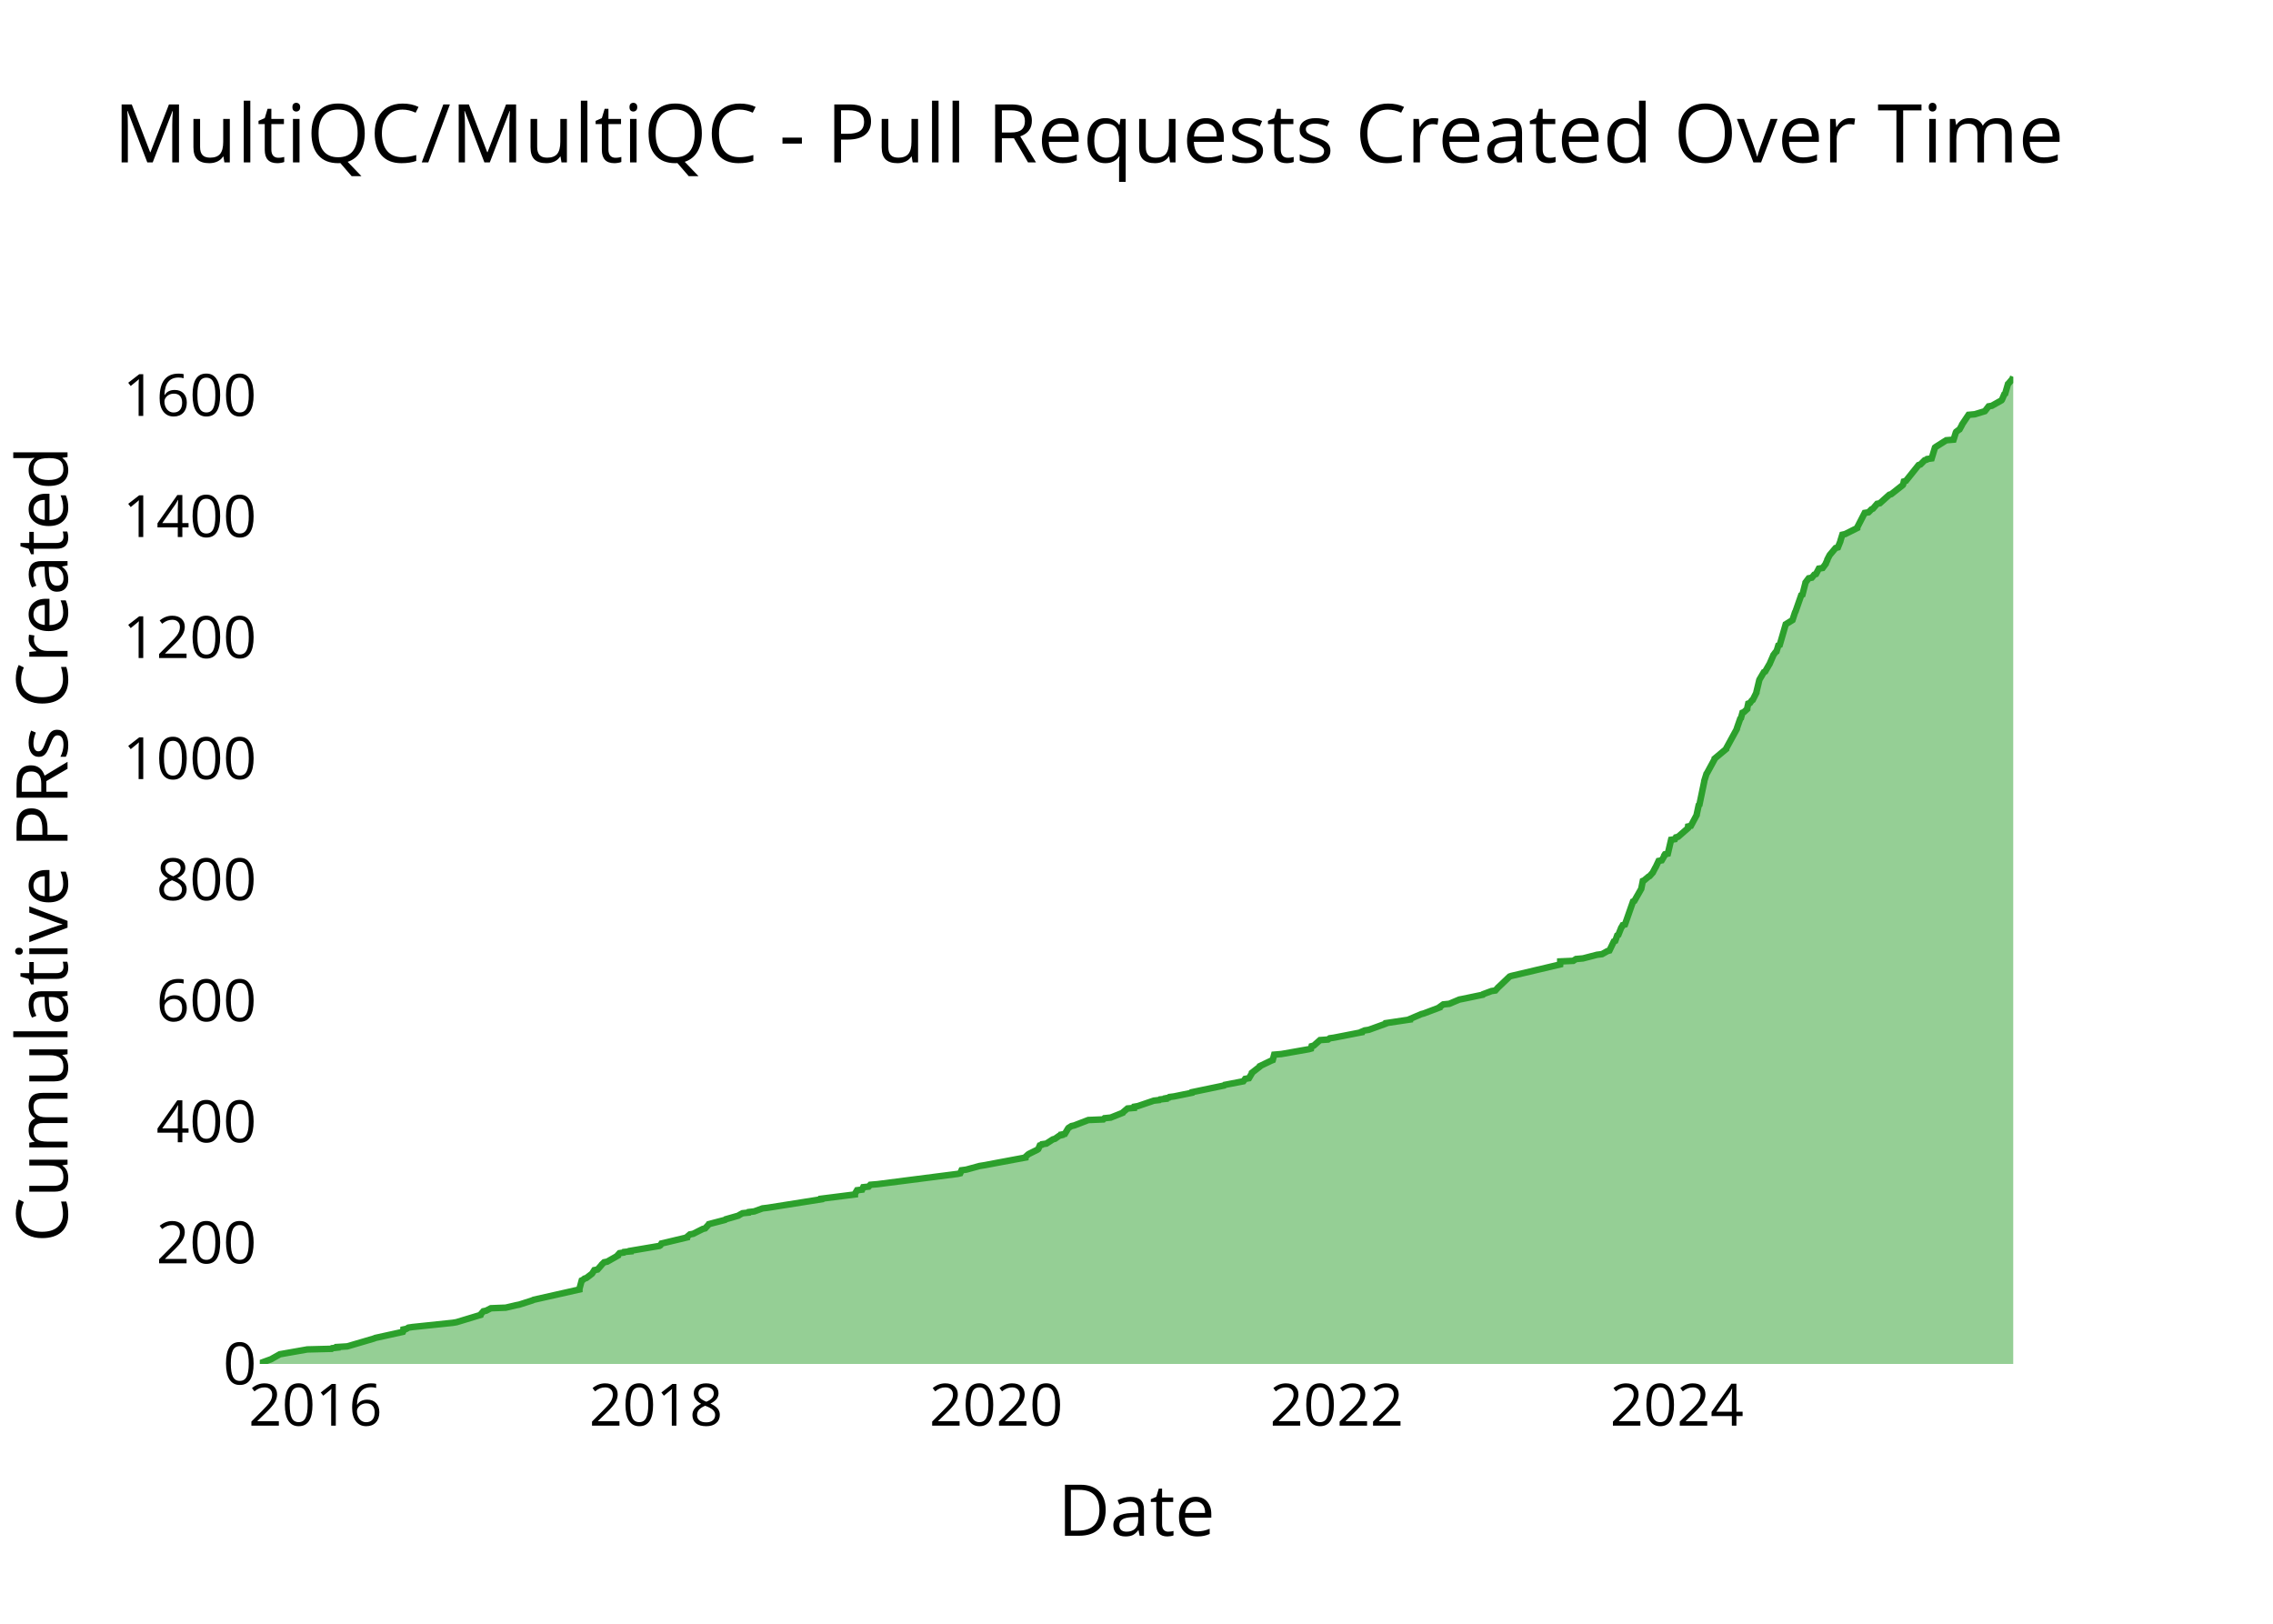
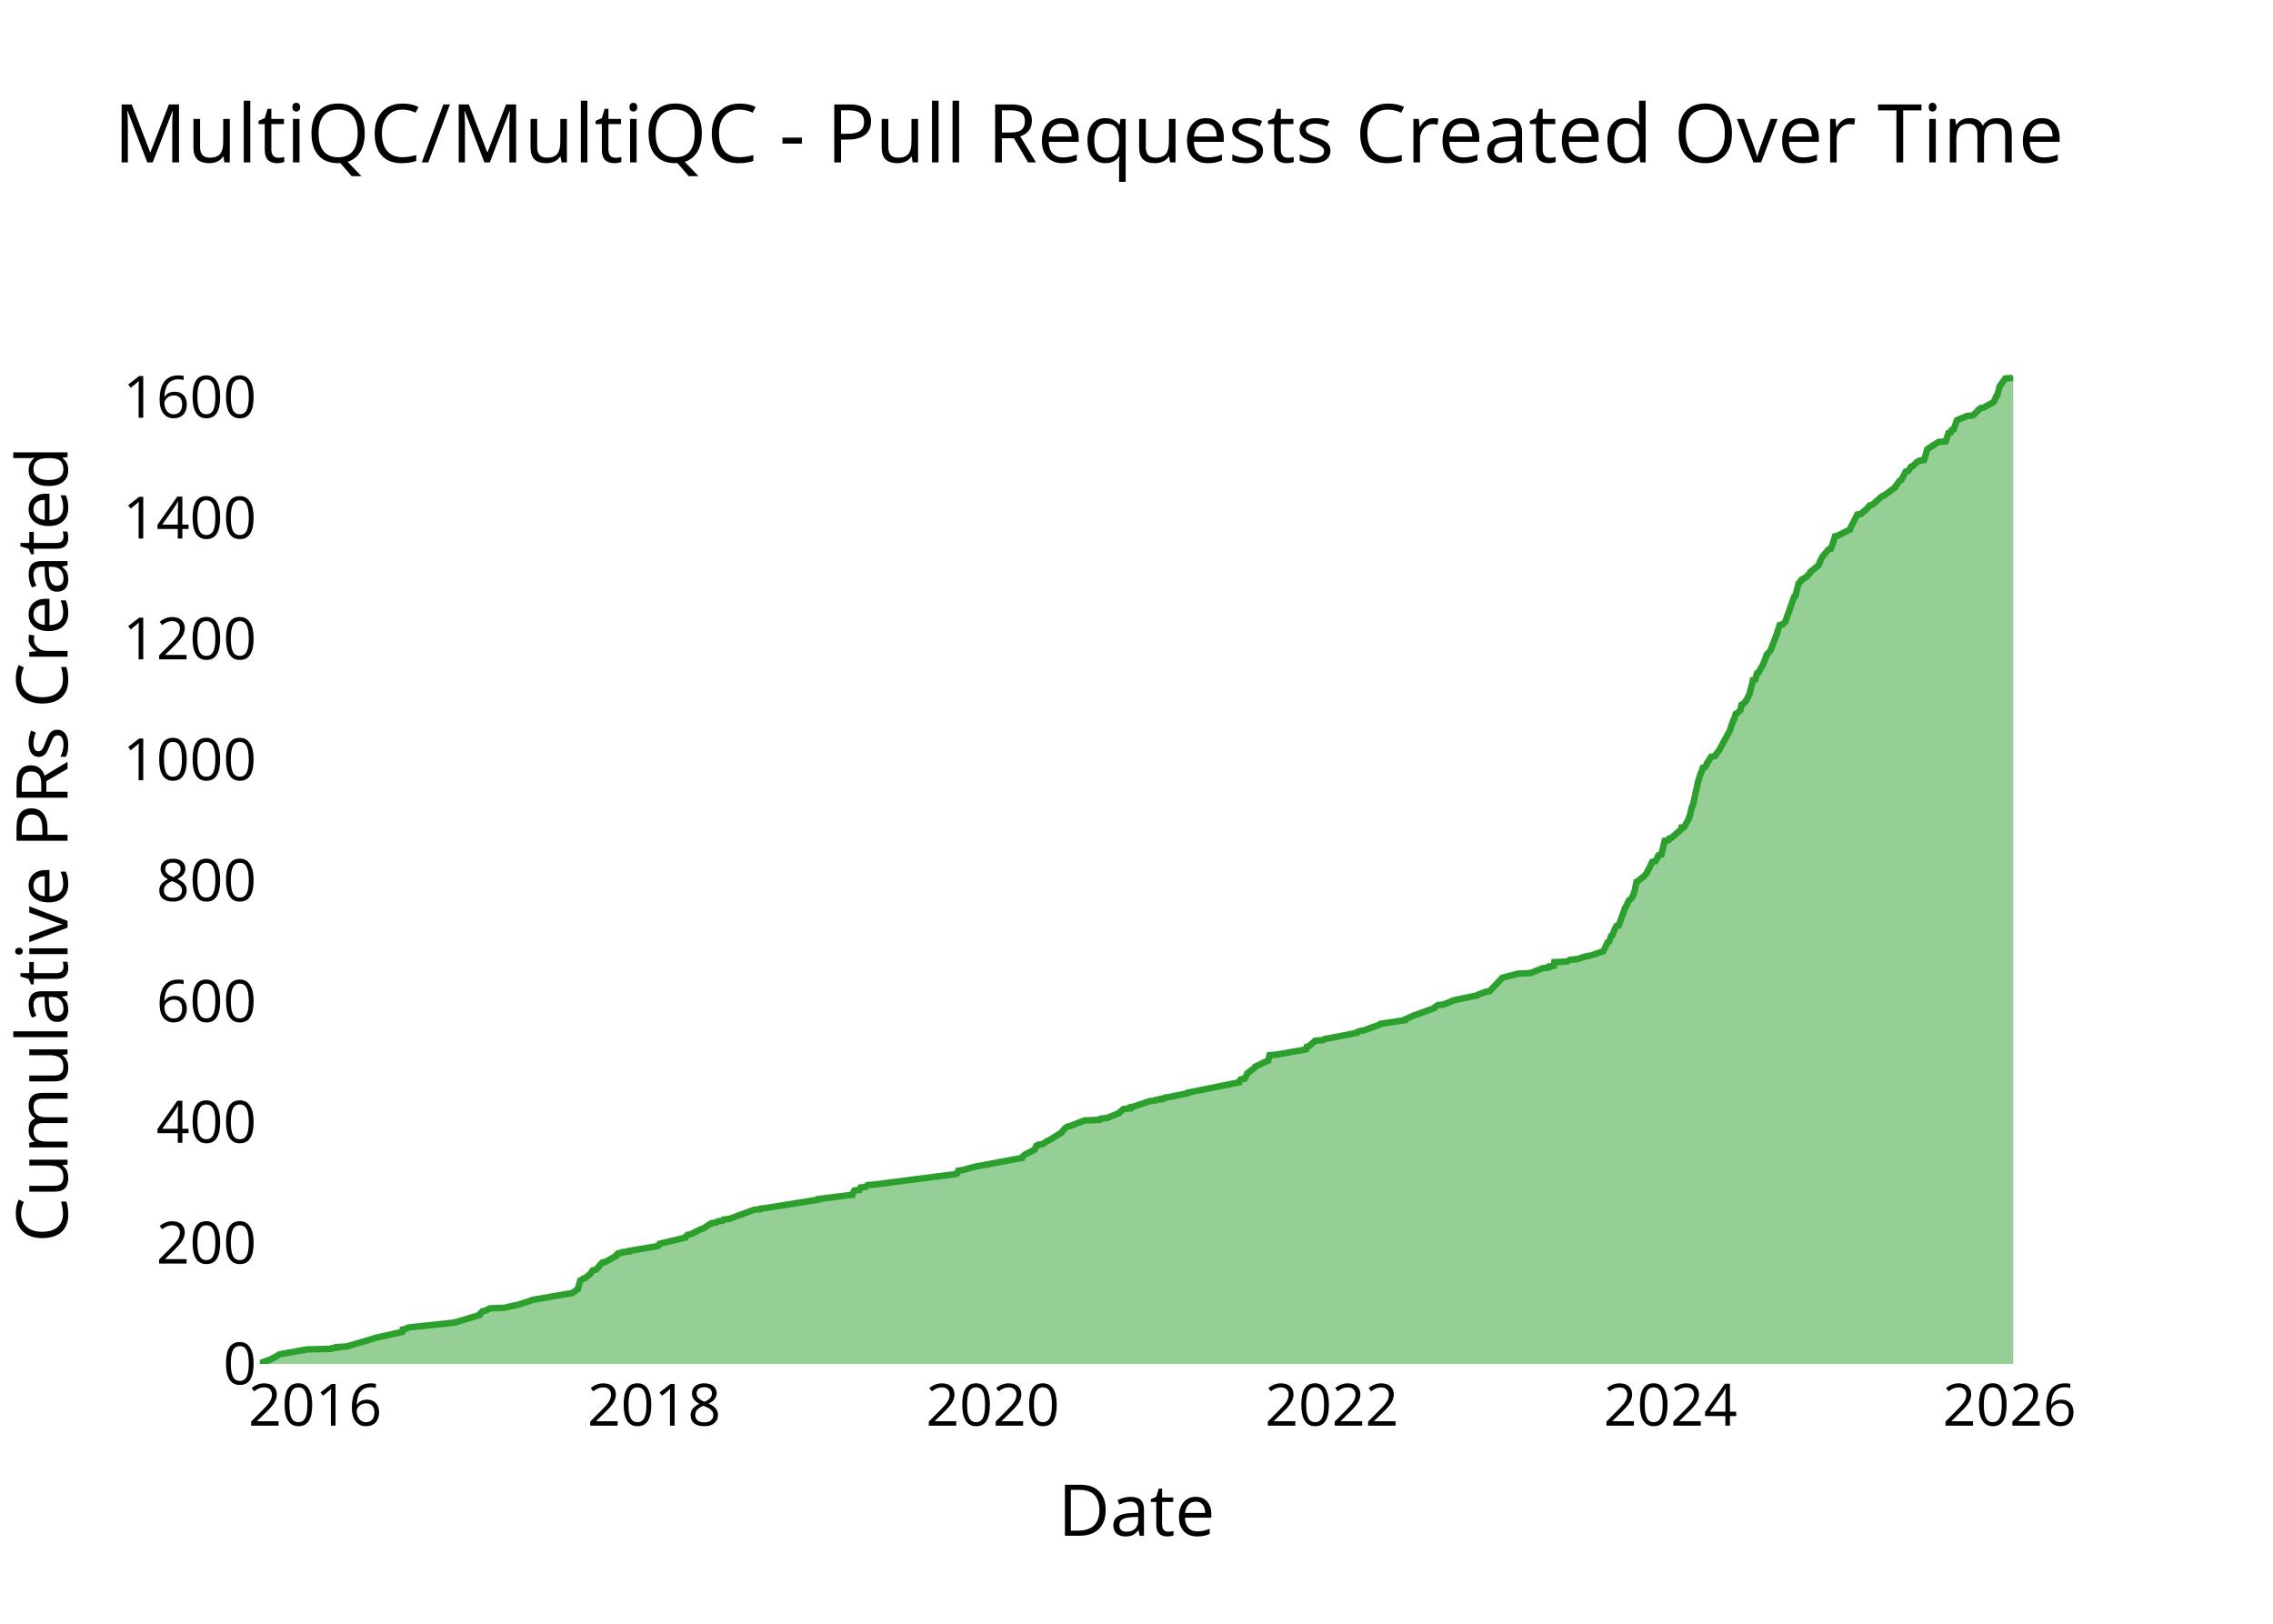
<svg xmlns="http://www.w3.org/2000/svg" class="main-svg" width="700" height="500" style="" viewBox="0 0 700 500">
  <rect x="0" y="0" width="700" height="500" style="fill: rgb(0, 0, 0); fill-opacity: 0;" />
-   <defs id="defs-61bf5f">
+   <defs id="defs-c2bf74">
    <g class="clips">
-       <clipPath id="clip61bf5fxyplot" class="plotclip">
+       <clipPath id="clipc2bf74xyplot" class="plotclip">
        <rect width="540" height="320" />
      </clipPath>
-       <clipPath class="axesclip" id="clip61bf5fx">
+       <clipPath class="axesclip" id="clipc2bf74x">
        <rect x="80" y="0" width="540" height="500" />
      </clipPath>
-       <clipPath class="axesclip" id="clip61bf5fy">
+       <clipPath class="axesclip" id="clipc2bf74y">
        <rect x="0" y="100" width="700" height="320" />
      </clipPath>
-       <clipPath class="axesclip" id="clip61bf5fxy">
+       <clipPath class="axesclip" id="clipc2bf74xy">
        <rect x="80" y="100" width="540" height="320" />
      </clipPath>
    </g>
    <g class="gradients" />
    <g class="patterns" />
  </defs>
  <g class="bglayer">
    <rect class="bg" x="80" y="100" width="540" height="320" style="fill: rgb(0, 0, 0); fill-opacity: 0; stroke-width: 0;" />
  </g>
  <g class="layer-below">
    <g class="imagelayer" />
    <g class="shapelayer" />
  </g>
  <g class="cartesianlayer">
    <g class="subplot xy">
      <g class="layer-subplot">
        <g class="shapelayer" />
        <g class="imagelayer" />
      </g>
      <g class="minor-gridlayer">
        <g class="x" />
        <g class="y" />
      </g>
      <g class="gridlayer">
        <g class="x">
-           <path class="xgrid crisp" transform="translate(97.13,0)" d="M0,100v320" style="stroke: rgb(255, 255, 255); stroke-opacity: 1; stroke-width: 1px;" />
-           <path class="xgrid crisp" transform="translate(202.03,0)" d="M0,100v320" style="stroke: rgb(255, 255, 255); stroke-opacity: 1; stroke-width: 1px;" />
-           <path class="xgrid crisp" transform="translate(306.78,0)" d="M0,100v320" style="stroke: rgb(255, 255, 255); stroke-opacity: 1; stroke-width: 1px;" />
-           <path class="xgrid crisp" transform="translate(411.68,0)" d="M0,100v320" style="stroke: rgb(255, 255, 255); stroke-opacity: 1; stroke-width: 1px;" />
-           <path class="xgrid crisp" transform="translate(516.43,0)" d="M0,100v320" style="stroke: rgb(255, 255, 255); stroke-opacity: 1; stroke-width: 1px;" />
+           <path class="xgrid crisp" transform="translate(97.05,0)" d="M0,100v320" style="stroke: rgb(255, 255, 255); stroke-opacity: 1; stroke-width: 1px;" />
+           <path class="xgrid crisp" transform="translate(201.47,0)" d="M0,100v320" style="stroke: rgb(255, 255, 255); stroke-opacity: 1; stroke-width: 1px;" />
+           <path class="xgrid crisp" transform="translate(305.75,0)" d="M0,100v320" style="stroke: rgb(255, 255, 255); stroke-opacity: 1; stroke-width: 1px;" />
+           <path class="xgrid crisp" transform="translate(410.16,0)" d="M0,100v320" style="stroke: rgb(255, 255, 255); stroke-opacity: 1; stroke-width: 1px;" />
+           <path class="xgrid crisp" transform="translate(514.44,0)" d="M0,100v320" style="stroke: rgb(255, 255, 255); stroke-opacity: 1; stroke-width: 1px;" />
+           <path class="xgrid crisp" transform="translate(618.86,0)" d="M0,100v320" style="stroke: rgb(255, 255, 255); stroke-opacity: 1; stroke-width: 1px;" />
        </g>
        <g class="y">
-           <path class="ygrid crisp" transform="translate(0,382.72)" d="M80,0h540" style="stroke: rgb(255, 255, 255); stroke-opacity: 1; stroke-width: 1px;" />
-           <path class="ygrid crisp" transform="translate(0,345.44)" d="M80,0h540" style="stroke: rgb(255, 255, 255); stroke-opacity: 1; stroke-width: 1px;" />
-           <path class="ygrid crisp" transform="translate(0,308.17)" d="M80,0h540" style="stroke: rgb(255, 255, 255); stroke-opacity: 1; stroke-width: 1px;" />
-           <path class="ygrid crisp" transform="translate(0,270.89)" d="M80,0h540" style="stroke: rgb(255, 255, 255); stroke-opacity: 1; stroke-width: 1px;" />
-           <path class="ygrid crisp" transform="translate(0,233.61)" d="M80,0h540" style="stroke: rgb(255, 255, 255); stroke-opacity: 1; stroke-width: 1px;" />
-           <path class="ygrid crisp" transform="translate(0,196.33)" d="M80,0h540" style="stroke: rgb(255, 255, 255); stroke-opacity: 1; stroke-width: 1px;" />
-           <path class="ygrid crisp" transform="translate(0,159.06)" d="M80,0h540" style="stroke: rgb(255, 255, 255); stroke-opacity: 1; stroke-width: 1px;" />
-           <path class="ygrid crisp" transform="translate(0,121.78)" d="M80,0h540" style="stroke: rgb(255, 255, 255); stroke-opacity: 1; stroke-width: 1px;" />
+           <path class="ygrid crisp" transform="translate(0,382.79)" d="M80,0h540" style="stroke: rgb(255, 255, 255); stroke-opacity: 1; stroke-width: 1px;" />
+           <path class="ygrid crisp" transform="translate(0,345.58)" d="M80,0h540" style="stroke: rgb(255, 255, 255); stroke-opacity: 1; stroke-width: 1px;" />
+           <path class="ygrid crisp" transform="translate(0,308.37)" d="M80,0h540" style="stroke: rgb(255, 255, 255); stroke-opacity: 1; stroke-width: 1px;" />
+           <path class="ygrid crisp" transform="translate(0,271.16)" d="M80,0h540" style="stroke: rgb(255, 255, 255); stroke-opacity: 1; stroke-width: 1px;" />
+           <path class="ygrid crisp" transform="translate(0,233.95)" d="M80,0h540" style="stroke: rgb(255, 255, 255); stroke-opacity: 1; stroke-width: 1px;" />
+           <path class="ygrid crisp" transform="translate(0,196.74)" d="M80,0h540" style="stroke: rgb(255, 255, 255); stroke-opacity: 1; stroke-width: 1px;" />
+           <path class="ygrid crisp" transform="translate(0,159.53)" d="M80,0h540" style="stroke: rgb(255, 255, 255); stroke-opacity: 1; stroke-width: 1px;" />
+           <path class="ygrid crisp" transform="translate(0,122.33)" d="M80,0h540" style="stroke: rgb(255, 255, 255); stroke-opacity: 1; stroke-width: 1px;" />
        </g>
      </g>
      <g class="zerolinelayer">
        <path class="yzl zl crisp" transform="translate(0,420)" d="M80,0h540" style="stroke: rgb(255, 255, 255); stroke-opacity: 1; stroke-width: 2px;" />
      </g>
      <g class="layer-between">
        <g class="shapelayer" />
        <g class="imagelayer" />
      </g>
      <path class="xlines-below" />
      <path class="ylines-below" />
      <g class="overlines-below" />
      <g class="xaxislayer-below" />
      <g class="yaxislayer-below" />
      <g class="overaxes-below" />
      <g class="overplot">
-         <g class="xy" transform="translate(80,100)" clip-path="url(#clip61bf5fxyplot)">
+         <g class="xy" transform="translate(80,100)" clip-path="url(#clipc2bf74xyplot)">
          <g class="scatterlayer mlayer">
-             <g class="trace scatter trace364203" style="stroke-miterlimit: 2;">
+             <g class="trace scatter trace38f56b" style="stroke-miterlimit: 2;">
              <g class="fills">
                <g>
-                   <path class="js-fill" d="M540,320L0,320L0,319.81L3.57,318.51L3.87,318.32L5.87,317.2L6.18,317.02L14.63,315.53L22.1,315.34L22.3,315.15L23.93,314.97L23.93,314.78L26.95,314.59L35.18,312.17L35.59,311.99L44.09,310.12L44.19,309.94L44.23,309.38L45.18,309.19L45.77,308.82L47.05,308.63L59.48,307.33L60.6,307.14L68,304.9L68.04,304.72L68.86,303.78L69.72,303.6L71.18,302.85L75.74,302.67L78.93,301.92L79.91,301.73L83.97,300.43L84.36,300.24L98.44,297.07L98.44,296.89L99.15,294.28L99.56,294.09L100,293.72L100.59,293.53L102.29,292.23L102.43,292.04L103.03,291.11L104.02,290.92L105.17,289.62L105.29,289.43L106.05,288.69L107.01,288.5L110.28,286.64L110.28,286.45L110.79,285.89L112.07,285.7L112.2,285.52L114.22,285.33L114.23,285.15L115.35,284.96L123.09,283.65L123.38,283.47L123.71,282.91L124.55,282.72L131.57,281.04L131.58,280.86L132.46,280.11L133.46,279.93L136.43,278.44L137.16,278.25L138.18,277.13L138.31,276.94L143.3,275.64L143.5,275.45L147.41,274.33L147.65,274.15L148.67,273.59L150.56,273.4L150.65,273.22L152.27,273.03L154.83,272.1L156.43,271.91L172.9,269.3L172.91,269.12L183.28,267.81L183.28,267.62L183.94,266.51L185.51,266.32L185.84,265.57L187.52,265.39L188.02,264.83L190.25,264.64L215,261.47L215.72,261.29L216.12,260.36L217.55,260.17L221.65,259.05L222.84,258.86L235.78,256.44L235.78,256.26L236.6,255.51L236.88,255.32L239.5,254.02L239.75,253.83L240.23,252.71L240.82,252.53L240.93,252.34L242.24,252.15L244.25,250.85L244.91,250.66L246.22,249.73L246.94,249.55L246.94,249.36L247.93,249.17L248.93,247.49L249.08,247.31L249.97,246.75L250.82,246.56L255.16,244.89L259.78,244.7L260.14,244.33L262.05,244.14L265.79,242.65L265.9,242.46L267.23,241.34L269.31,241.16L269.38,240.78L270.42,240.6L275.35,238.92L277.05,238.73L277.25,238.55L279.01,238.36L279.02,238.18L279.99,237.99L280.18,237.8L281.57,237.62L287.06,236.5L287.12,236.31L296.98,234.26L297.16,234.07L302.91,232.96L303.05,232.77L303.47,232.21L304.63,232.02L305.51,230.53L305.53,230.35L307.93,228.48L307.98,228.3L311.47,226.62L311.96,226.43L312.4,224.76L314.62,224.57L323.09,223.08L323.76,222.89L323.93,222.15L324.61,221.96L326.51,220.28L329,220.1L329.5,219.72L330.76,219.54L339.38,217.86L339.4,217.67L340.25,217.3L341.53,217.11L346.69,215.25L346.77,215.06L354.24,213.94L354.25,213.76L357.72,212.27L358.46,212.08L363.39,210.22L363.43,210.03L364.47,209.29L366.32,209.1L369.43,207.79L370.38,207.61L376.67,206.3L376.8,206.12L379.33,205.18L380.53,205L381.36,204.07L381.58,203.88L384.9,200.71L385.44,200.52L400.47,196.98L400.48,196.8L400.49,196.05L404.5,195.87L405.36,195.31L407.5,195.12L411.83,194L413.36,193.81L415.02,192.88L415.65,192.7L417,189.9L417.45,189.71L418.05,188.04L418.4,187.85L419.3,185.61L419.46,185.43L419.75,184.87L420.43,184.68L422.91,177.6L423.33,177.41L425.45,173.68L425.48,173.5L425.93,171.26L426.35,171.08L427.67,169.96L428.04,169.77L429.03,168.65L429.1,168.47L429.79,167.16L429.92,166.97L430.79,165.11L431.76,164.92L432.52,163.62L432.52,163.43L432.75,163.06L433.63,162.87L434.64,158.59L435.83,158.4L436.13,157.84L436.81,157.66L439.8,155.05L439.82,154.86L439.87,154.49L440.73,154.3L442.52,150.95L442.53,150.76L443.13,147.96L443.36,147.78L444.84,140.69L444.84,140.51L445.54,138.27L445.69,138.08L448.02,133.8L448.04,133.61L451.6,130.63L451.62,130.44L454.88,124.48L454.89,124.29L455.93,121.31L456.15,121.12L456.61,119.45L457.07,119.26L458.07,118.33L458.07,118.14L458.4,116.65L458.94,116.46L459.47,115.72L459.78,115.53L460.91,113.29L460.91,113.11L461.81,109.38L461.9,109.19L463.21,106.96L463.62,106.77L464.79,104.72L464.93,104.53L466.06,101.93L466.12,101.74L466.81,100.81L467.09,100.62L467.66,98.76L468.1,98.57L469.94,92.23L470.24,92.05L472.03,90.93L472.09,90.74L472.82,88.51L472.95,88.32L474.71,83.29L475.09,83.1L476,79.56L476.03,79.37L477.01,78.07L477.97,77.88L478.74,76.95L479.26,76.76L480.14,75.09L481.31,74.9L482.28,73.59L482.31,73.41L482.75,72.48L482.76,72.29L483.44,70.98L483.57,70.8L485.3,68.75L486.01,68.56L486.76,66.7L486.79,66.51L487.37,64.65L488.23,64.46L491.95,62.6L491.96,62.41L494.26,57.94L495.44,57.75L496.36,56.82L496.8,56.63L498.08,55.14L498.93,54.96L501.84,52.35L502.44,52.16L505.99,49.36L506.09,49.18L506.31,48.25L506.96,48.06L510.85,43.21L511.41,43.03L512.73,41.72L513.34,41.54L513.5,41.35L514.88,41.16L515.9,37.81L516.14,37.62L519.37,35.57L521.63,35.38L522.33,33.15L522.44,32.96L523.19,32.4L523.47,32.22L524.19,30.91L524.24,30.72L526.24,27.74L528.17,27.56L531.25,26.62L531.41,26.44L532.42,25.13L533.42,24.95L536.39,23.27L536.53,23.08L537.25,21.41L537.52,21.22L538.39,18.24L538.59,18.05L539.54,16.93L539.72,16.75L540,16" style="fill: rgb(44, 160, 44); fill-opacity: 0.5; stroke-width: 0;" />
+                   <path class="js-fill" d="M540,320L0,320L0,319.81L3.56,318.51L3.85,318.33L5.84,317.21L6.15,317.02L14.57,315.53L22,315.35L22.2,315.16L23.82,314.98L23.82,314.79L26.83,314.6L35.02,312.19L35.43,312L43.89,310.14L43.99,309.95L44.03,309.4L44.98,309.21L45.56,308.84L46.83,308.65L59.21,307.35L60.33,307.16L67.69,304.93L67.73,304.74L68.55,303.81L69.4,303.63L70.85,302.88L75.4,302.7L78.57,301.95L79.55,301.77L83.58,300.47L83.98,300.28L94.69,298.42L96.14,298.23L97.99,296.93L98,296.74L98.69,294.33L99.1,294.14L99.54,293.77L100.13,293.58L101.82,292.28L101.96,292.09L102.56,291.16L103.54,290.98L104.69,289.67L104.8,289.49L105.56,288.74L106.53,288.56L109.78,286.7L109.78,286.51L110.28,285.95L111.56,285.77L111.69,285.58L113.7,285.4L113.71,285.21L114.82,285.02L122.53,283.72L122.82,283.53L123.14,282.98L123.98,282.79L130.97,281.12L130.98,280.93L131.86,280.19L132.85,280L135.81,278.51L136.53,278.33L139.09,276.65L140.54,276.47L141.09,276.09L142.53,275.91L142.84,275.53L144.55,275.35L152.11,272.56L153.98,272.37L154.12,272.19L155.72,272L172.11,269.4L172.12,269.21L182.44,267.91L182.45,267.72L183.1,266.6L184.66,266.42L184.99,265.67L186.66,265.49L187.16,264.93L189.38,264.74L214.02,261.58L214.73,261.4L215.14,260.47L216.56,260.28L220.64,259.16L221.82,258.98L234.7,256.56L234.7,256.37L235.52,255.63L235.8,255.44L238.41,254.14L238.66,253.95L239.13,252.84L239.72,252.65L239.83,252.47L241.13,252.28L242.5,251.35L242.98,251.16L244.87,250.05L245.1,249.86L246.96,248.74L247,248.56L247.8,247.63L247.94,247.44L248.83,246.88L249.67,246.7L253.99,245.02L258.6,244.84L258.95,244.47L260.86,244.28L264.58,242.79L264.69,242.6L266.01,241.49L268.09,241.3L268.15,240.93L269.19,240.74L274.09,239.07L275.79,238.88L275.98,238.7L277.74,238.51L277.74,238.33L278.71,238.14L278.9,237.95L280.28,237.77L285.75,236.65L285.81,236.47L301.53,233.3L301.53,233.12L302.09,232.37L303.24,232.19L304.11,230.7L304.13,230.51L306.53,228.65L306.57,228.47L310.05,226.79L310.54,226.6L310.98,224.93L313.18,224.74L321.62,223.26L322.28,223.07L322.45,222.33L323.13,222.14L325.02,220.47L327.5,220.28L327.99,219.91L329.25,219.72L337.83,218.05L337.85,217.86L338.7,217.49L339.97,217.3L345.1,215.44L345.19,215.26L352.62,214.14L352.63,213.95L355.5,212.65L356.09,212.47L361.73,210.42L361.77,210.23L362.81,209.49L364.65,209.3L367.75,208L368.68,207.81L374.95,206.51L375.08,206.33L377.6,205.4L378.79,205.21L379.62,204.28L379.84,204.09L382.6,201.12L383.15,200.93L387.55,199.81L391.38,199.63L395.07,198.14L396.93,197.95L397.07,197.58L398.53,197.4L398.66,196.28L402.66,196.09L403.51,195.53L405.64,195.35L408.69,194.42L409.95,194.23L413.13,193.12L413.75,192.93L415.1,190.14L415.54,189.95L416.14,188.28L416.49,188.09L417.39,185.86L417.55,185.67L417.83,185.12L418.51,184.93L420.55,179.35L420.78,179.16L421.52,177.49L421.63,177.3L422.28,176.74L422.51,176.56L423.14,175.26L423.14,175.07L423.5,173.95L423.53,173.77L423.99,171.53L424.4,171.35L425.72,170.23L426.08,170.05L427.07,168.93L427.14,168.74L427.83,167.44L427.95,167.26L428.82,165.4L429.79,165.21L430.54,163.91L430.54,163.72L430.78,163.35L431.65,163.16L432.66,158.88L433.84,158.7L434.14,158.14L434.81,157.95L437.79,155.35L437.81,155.16L437.86,154.79L438.72,154.6L440.13,152L440.14,151.81L440.51,150.88L440.51,150.7L441.1,148.28L441.33,148.09L442.79,141.4L442.8,141.21L443.65,138.42L443.78,138.23L444.42,136.37L445.11,136.19L445.68,135.26L445.69,135.07L446.96,133.02L448.08,132.84L449.56,130.79L449.67,130.6L452.8,124.84L452.81,124.65L453.85,121.67L454.06,121.49L454.53,119.81L454.98,119.63L455.98,118.7L455.98,118.51L456.31,117.02L456.84,116.84L457.38,116.09L457.68,115.91L458.8,113.67L458.81,113.49L459.54,110.7L459.64,110.51L459.84,109.4L460.56,109.21L461.09,107.35L461.5,107.16L462.66,105.12L462.81,104.93L464.07,101.77L464.07,101.58L465.1,100.47L465.26,100.28L467.38,94.7L467.38,94.51L468.09,92.47L468.93,92.28L469.87,91.35L469.93,91.16L470.66,88.93L470.79,88.74L472.54,83.72L472.92,83.53L473.86,79.81L473.92,79.63L474.82,78.7L474.84,78.51L476.4,77.58L476.55,77.4L477.52,76.28L477.53,76.09L480.08,74.05L480.1,73.86L480.55,72.93L480.55,72.74L481.23,71.44L481.36,71.26L483.09,69.21L483.79,69.02L484.53,67.16L484.56,66.98L485.14,65.12L486,64.93L489.7,63.07L489.71,62.88L492,58.42L493.18,58.23L494.09,57.3L494.53,57.12L495.8,55.63L496.65,55.44L499.54,52.84L500.15,52.65L503.66,50.05L503.68,49.86L505.06,48L505.54,47.81L506.91,45.21L507.69,45.02L508.52,43.72L509.07,43.53L510.38,42.23L510.99,42.05L511.15,41.86L512.53,41.67L513.54,38.33L513.78,38.14L517,36.09L519.24,35.91L520.07,33.3L520.79,33.12L521.09,32.37L521.67,32.19L522.67,29.4L523.1,29.21L525.76,28.09L527.57,27.91L529.19,26.42L529.24,26.23L529.99,25.67L530.98,25.49L533.94,23.81L534.08,23.63L534.8,21.95L535.07,21.77L535.81,18.98L535.93,18.79L537.53,16.56L539.87,16.37L540,16" style="fill: rgb(44, 160, 44); fill-opacity: 0.5; stroke-width: 0;" />
                </g>
              </g>
              <g class="errorbars" />
              <g class="lines">
-                 <path class="js-line" d="M0,319.81L3.57,318.51L3.87,318.32L5.87,317.2L6.18,317.02L14.63,315.53L22.1,315.34L22.3,315.15L23.93,314.97L23.93,314.78L26.95,314.59L35.18,312.17L35.59,311.99L44.09,310.12L44.19,309.94L44.23,309.38L45.18,309.19L45.77,308.82L47.05,308.63L59.48,307.33L60.6,307.14L68,304.9L68.04,304.72L68.86,303.78L69.72,303.6L71.18,302.85L75.74,302.67L78.93,301.92L79.91,301.73L83.97,300.43L84.36,300.24L98.44,297.07L98.44,296.89L99.15,294.28L99.56,294.09L100,293.72L100.59,293.53L102.29,292.23L102.43,292.04L103.03,291.11L104.02,290.92L105.17,289.62L105.29,289.43L106.05,288.69L107.01,288.5L110.28,286.64L110.28,286.45L110.79,285.89L112.07,285.7L112.2,285.52L114.22,285.33L114.23,285.15L115.35,284.96L123.09,283.65L123.38,283.47L123.71,282.91L124.55,282.72L131.57,281.04L131.58,280.86L132.46,280.11L133.46,279.93L136.43,278.44L137.16,278.25L138.18,277.13L138.31,276.94L143.3,275.64L143.5,275.45L147.41,274.33L147.65,274.15L148.67,273.59L150.56,273.4L150.65,273.22L152.27,273.03L154.83,272.1L156.43,271.91L172.9,269.3L172.91,269.12L183.28,267.81L183.28,267.62L183.94,266.51L185.51,266.32L185.84,265.57L187.52,265.39L188.02,264.83L190.25,264.64L215,261.47L215.72,261.29L216.12,260.36L217.55,260.17L221.65,259.05L222.84,258.86L235.78,256.44L235.78,256.26L236.6,255.51L236.88,255.32L239.5,254.02L239.75,253.83L240.23,252.71L240.82,252.53L240.93,252.34L242.24,252.15L244.25,250.85L244.91,250.66L246.22,249.73L246.94,249.55L246.94,249.36L247.93,249.17L248.93,247.49L249.08,247.31L249.97,246.75L250.82,246.56L255.16,244.89L259.78,244.7L260.14,244.33L262.05,244.14L265.79,242.65L265.9,242.46L267.23,241.34L269.31,241.16L269.38,240.78L270.42,240.6L275.35,238.92L277.05,238.73L277.25,238.55L279.01,238.36L279.02,238.18L279.99,237.99L280.18,237.8L281.57,237.62L287.06,236.5L287.12,236.31L296.98,234.26L297.16,234.07L302.91,232.96L303.05,232.77L303.47,232.21L304.63,232.02L305.51,230.53L305.53,230.35L307.93,228.48L307.98,228.3L311.47,226.62L311.96,226.43L312.4,224.76L314.62,224.57L323.09,223.08L323.76,222.89L323.93,222.15L324.61,221.96L326.51,220.28L329,220.1L329.5,219.72L330.76,219.54L339.38,217.86L339.4,217.67L340.25,217.3L341.53,217.11L346.69,215.25L346.77,215.06L354.24,213.94L354.25,213.76L357.72,212.27L358.46,212.08L363.39,210.22L363.43,210.03L364.47,209.29L366.32,209.1L369.43,207.79L370.38,207.61L376.67,206.3L376.8,206.12L379.33,205.18L380.53,205L381.36,204.07L381.58,203.88L384.9,200.71L385.44,200.52L400.47,196.98L400.48,196.8L400.49,196.05L404.5,195.87L405.36,195.31L407.5,195.12L411.83,194L413.36,193.81L415.02,192.88L415.65,192.7L417,189.9L417.45,189.71L418.05,188.04L418.4,187.85L419.3,185.61L419.46,185.43L419.75,184.87L420.43,184.68L422.91,177.6L423.33,177.41L425.45,173.68L425.48,173.5L425.93,171.26L426.35,171.08L427.67,169.96L428.04,169.77L429.03,168.65L429.1,168.47L429.79,167.16L429.92,166.97L430.79,165.11L431.76,164.92L432.52,163.62L432.52,163.43L432.75,163.06L433.63,162.87L434.64,158.59L435.83,158.4L436.13,157.84L436.81,157.66L439.8,155.05L439.82,154.86L439.87,154.49L440.73,154.3L442.52,150.95L442.53,150.76L443.13,147.96L443.36,147.78L444.84,140.69L444.84,140.51L445.54,138.27L445.69,138.08L448.02,133.8L448.04,133.61L451.6,130.63L451.62,130.44L454.88,124.48L454.89,124.29L455.93,121.31L456.15,121.12L456.61,119.45L457.07,119.26L458.07,118.33L458.07,118.14L458.4,116.65L458.94,116.46L459.47,115.72L459.78,115.53L460.91,113.29L460.91,113.11L461.81,109.38L461.9,109.19L463.21,106.96L463.62,106.77L464.79,104.72L464.93,104.53L466.06,101.93L466.12,101.74L466.81,100.81L467.09,100.62L467.66,98.76L468.1,98.57L469.94,92.23L470.24,92.05L472.03,90.93L472.09,90.74L472.82,88.51L472.95,88.32L474.71,83.29L475.09,83.1L476,79.56L476.03,79.37L477.01,78.07L477.97,77.88L478.74,76.95L479.26,76.76L480.14,75.09L481.31,74.9L482.28,73.59L482.31,73.41L482.75,72.48L482.76,72.29L483.44,70.98L483.57,70.8L485.3,68.75L486.01,68.56L486.76,66.7L486.79,66.51L487.37,64.65L488.23,64.46L491.95,62.6L491.96,62.41L494.26,57.94L495.44,57.75L496.36,56.82L496.8,56.63L498.08,55.14L498.93,54.96L501.84,52.35L502.44,52.16L505.99,49.36L506.09,49.18L506.31,48.25L506.96,48.06L510.85,43.21L511.41,43.03L512.73,41.72L513.34,41.54L513.5,41.35L514.88,41.16L515.9,37.81L516.14,37.62L519.37,35.57L521.63,35.38L522.33,33.15L522.44,32.96L523.19,32.4L523.47,32.22L524.19,30.91L524.24,30.72L526.24,27.74L528.17,27.56L531.25,26.62L531.41,26.44L532.42,25.13L533.42,24.95L536.39,23.27L536.53,23.08L537.25,21.41L537.52,21.22L538.39,18.24L538.59,18.05L539.54,16.93L539.72,16.75L540,16" style="vector-effect: none; fill: none; stroke: rgb(44, 160, 44); stroke-opacity: 1; stroke-width: 2px; opacity: 1;" />
+                 <path class="js-line" d="M0,319.81L3.56,318.51L3.85,318.33L5.84,317.21L6.15,317.02L14.57,315.53L22,315.35L22.2,315.16L23.82,314.98L23.82,314.79L26.83,314.6L35.02,312.19L35.43,312L43.89,310.14L43.99,309.95L44.03,309.4L44.98,309.21L45.56,308.84L46.83,308.65L59.21,307.35L60.33,307.16L67.69,304.93L67.73,304.74L68.55,303.81L69.4,303.63L70.85,302.88L75.4,302.7L78.57,301.95L79.55,301.77L83.58,300.47L83.98,300.28L94.69,298.42L96.14,298.23L97.99,296.93L98,296.74L98.69,294.33L99.1,294.14L99.54,293.77L100.13,293.58L101.82,292.28L101.96,292.09L102.56,291.16L103.54,290.98L104.69,289.67L104.8,289.49L105.56,288.74L106.53,288.56L109.78,286.7L109.78,286.51L110.28,285.95L111.56,285.77L111.69,285.58L113.7,285.4L113.71,285.21L114.82,285.02L122.53,283.72L122.82,283.53L123.14,282.98L123.98,282.79L130.97,281.12L130.98,280.93L131.86,280.19L132.85,280L135.81,278.51L136.53,278.33L139.09,276.65L140.54,276.47L141.09,276.09L142.53,275.91L142.84,275.53L144.55,275.35L152.11,272.56L153.98,272.37L154.12,272.19L155.72,272L172.11,269.4L172.12,269.21L182.44,267.91L182.45,267.72L183.1,266.6L184.66,266.42L184.99,265.67L186.66,265.49L187.16,264.93L189.38,264.74L214.02,261.58L214.73,261.4L215.14,260.47L216.56,260.28L220.64,259.16L221.82,258.98L234.7,256.56L234.7,256.37L235.52,255.63L235.8,255.44L238.41,254.14L238.66,253.95L239.13,252.84L239.72,252.65L239.83,252.47L241.13,252.28L242.5,251.35L242.98,251.16L244.87,250.05L245.1,249.86L246.96,248.74L247,248.56L247.8,247.63L247.94,247.44L248.83,246.88L249.67,246.7L253.99,245.02L258.6,244.84L258.95,244.47L260.86,244.28L264.58,242.79L264.69,242.6L266.01,241.49L268.09,241.3L268.15,240.93L269.19,240.74L274.09,239.07L275.79,238.88L275.98,238.7L277.74,238.51L277.74,238.33L278.71,238.14L278.9,237.95L280.28,237.77L285.75,236.65L285.81,236.47L301.53,233.3L301.53,233.12L302.09,232.37L303.24,232.19L304.11,230.7L304.13,230.51L306.53,228.65L306.57,228.47L310.05,226.79L310.54,226.6L310.98,224.93L313.18,224.74L321.62,223.26L322.28,223.07L322.45,222.33L323.13,222.14L325.02,220.47L327.5,220.28L327.99,219.91L329.25,219.72L337.83,218.05L337.85,217.86L338.7,217.49L339.97,217.3L345.1,215.44L345.19,215.26L352.62,214.14L352.63,213.95L355.5,212.65L356.09,212.47L361.73,210.42L361.77,210.23L362.81,209.49L364.65,209.3L367.75,208L368.68,207.81L374.95,206.51L375.08,206.33L377.6,205.4L378.79,205.21L379.62,204.28L379.84,204.09L382.6,201.12L383.15,200.93L387.55,199.81L391.38,199.63L395.07,198.14L396.93,197.95L397.07,197.58L398.53,197.4L398.66,196.28L402.66,196.09L403.51,195.53L405.64,195.35L408.69,194.42L409.95,194.23L413.13,193.12L413.75,192.93L415.1,190.14L415.54,189.95L416.14,188.28L416.49,188.09L417.39,185.86L417.55,185.67L417.83,185.12L418.51,184.93L420.55,179.35L420.78,179.16L421.52,177.49L421.63,177.3L422.28,176.74L422.51,176.56L423.14,175.26L423.14,175.07L423.5,173.95L423.53,173.77L423.99,171.53L424.4,171.35L425.72,170.23L426.08,170.05L427.07,168.93L427.14,168.74L427.83,167.44L427.95,167.26L428.82,165.4L429.79,165.21L430.54,163.91L430.54,163.72L430.78,163.35L431.65,163.16L432.66,158.88L433.84,158.7L434.14,158.14L434.81,157.95L437.79,155.35L437.81,155.16L437.86,154.79L438.72,154.6L440.13,152L440.14,151.81L440.51,150.88L440.51,150.7L441.1,148.28L441.33,148.09L442.79,141.4L442.8,141.21L443.65,138.42L443.78,138.23L444.42,136.37L445.11,136.19L445.68,135.26L445.69,135.07L446.96,133.02L448.08,132.84L449.56,130.79L449.67,130.6L452.8,124.84L452.81,124.65L453.85,121.67L454.06,121.49L454.53,119.81L454.98,119.63L455.98,118.7L455.98,118.51L456.31,117.02L456.84,116.84L457.38,116.09L457.68,115.91L458.8,113.67L458.81,113.49L459.54,110.7L459.64,110.51L459.84,109.4L460.56,109.21L461.09,107.35L461.5,107.16L462.66,105.12L462.81,104.93L464.07,101.77L464.07,101.58L465.1,100.47L465.26,100.28L467.38,94.7L467.38,94.51L468.09,92.47L468.93,92.28L469.87,91.35L469.93,91.16L470.66,88.93L470.79,88.74L472.54,83.72L472.92,83.53L473.86,79.81L473.92,79.63L474.82,78.7L474.84,78.51L476.4,77.58L476.55,77.4L477.52,76.28L477.53,76.09L480.08,74.05L480.1,73.86L480.55,72.93L480.55,72.74L481.23,71.44L481.36,71.26L483.09,69.21L483.79,69.02L484.53,67.16L484.56,66.98L485.14,65.12L486,64.93L489.7,63.07L489.71,62.88L492,58.42L493.18,58.23L494.09,57.3L494.53,57.12L495.8,55.63L496.65,55.44L499.54,52.84L500.15,52.65L503.66,50.05L503.68,49.86L505.06,48L505.54,47.81L506.91,45.21L507.69,45.02L508.52,43.72L509.07,43.53L510.38,42.23L510.99,42.05L511.15,41.86L512.53,41.67L513.54,38.33L513.78,38.14L517,36.09L519.24,35.91L520.07,33.3L520.79,33.12L521.09,32.37L521.67,32.19L522.67,29.4L523.1,29.21L525.76,28.09L527.57,27.91L529.19,26.42L529.24,26.23L529.99,25.67L530.98,25.49L533.94,23.81L534.08,23.63L534.8,21.95L535.07,21.77L535.81,18.98L535.93,18.79L537.53,16.56L539.87,16.37L540,16" style="vector-effect: none; fill: none; stroke: rgb(44, 160, 44); stroke-opacity: 1; stroke-width: 2px; opacity: 1;" />
              </g>
              <g class="points" />
              <g class="text" />
            </g>
          </g>
        </g>
      </g>
      <g class="zerolinelayer-above" />
      <path class="xlines-above crisp" d="M0,0" style="fill: none;" />
      <path class="ylines-above crisp" d="M0,0" style="fill: none;" />
      <g class="overlines-above" />
      <g class="xaxislayer-above">
        <g class="xtick">
-           <text text-anchor="middle" x="0" y="439" transform="translate(97.13,0)" style="font-family: 'Open Sans'; font-size: 18px; fill: rgb(0, 0, 0); fill-opacity: 1; white-space: pre;">2016</text>
+           <text text-anchor="middle" x="0" y="439" transform="translate(97.05,0)" style="font-family: 'Open Sans'; font-size: 18px; fill: rgb(0, 0, 0); fill-opacity: 1; white-space: pre;">2016</text>
        </g>
        <g class="xtick">
-           <text text-anchor="middle" x="0" y="439" style="font-family: 'Open Sans'; font-size: 18px; fill: rgb(0, 0, 0); fill-opacity: 1; white-space: pre;" transform="translate(202.03,0)">2018</text>
+           <text text-anchor="middle" x="0" y="439" style="font-family: 'Open Sans'; font-size: 18px; fill: rgb(0, 0, 0); fill-opacity: 1; white-space: pre;" transform="translate(201.47,0)">2018</text>
        </g>
        <g class="xtick">
-           <text text-anchor="middle" x="0" y="439" style="font-family: 'Open Sans'; font-size: 18px; fill: rgb(0, 0, 0); fill-opacity: 1; white-space: pre;" transform="translate(306.78,0)">2020</text>
+           <text text-anchor="middle" x="0" y="439" style="font-family: 'Open Sans'; font-size: 18px; fill: rgb(0, 0, 0); fill-opacity: 1; white-space: pre;" transform="translate(305.75,0)">2020</text>
        </g>
        <g class="xtick">
-           <text text-anchor="middle" x="0" y="439" style="font-family: 'Open Sans'; font-size: 18px; fill: rgb(0, 0, 0); fill-opacity: 1; white-space: pre;" transform="translate(411.68,0)">2022</text>
+           <text text-anchor="middle" x="0" y="439" style="font-family: 'Open Sans'; font-size: 18px; fill: rgb(0, 0, 0); fill-opacity: 1; white-space: pre;" transform="translate(410.16,0)">2022</text>
        </g>
        <g class="xtick">
-           <text text-anchor="middle" x="0" y="439" style="font-family: 'Open Sans'; font-size: 18px; fill: rgb(0, 0, 0); fill-opacity: 1; white-space: pre;" transform="translate(516.43,0)">2024</text>
+           <text text-anchor="middle" x="0" y="439" style="font-family: 'Open Sans'; font-size: 18px; fill: rgb(0, 0, 0); fill-opacity: 1; white-space: pre;" transform="translate(514.44,0)">2024</text>
+         </g>
+         <g class="xtick">
+           <text text-anchor="middle" x="0" y="439" style="font-family: 'Open Sans'; font-size: 18px; fill: rgb(0, 0, 0); fill-opacity: 1; white-space: pre;" transform="translate(618.86,0)">2026</text>
        </g>
      </g>
      <g class="yaxislayer-above">
        <g class="ytick">
          <text text-anchor="end" x="79" y="6.3" transform="translate(0,420)" style="font-family: 'Open Sans'; font-size: 18px; fill: rgb(0, 0, 0); fill-opacity: 1; white-space: pre;">0</text>
        </g>
        <g class="ytick">
-           <text text-anchor="end" x="79" y="6.3" style="font-family: 'Open Sans'; font-size: 18px; fill: rgb(0, 0, 0); fill-opacity: 1; white-space: pre;" transform="translate(0,382.72)">200</text>
+           <text text-anchor="end" x="79" y="6.3" style="font-family: 'Open Sans'; font-size: 18px; fill: rgb(0, 0, 0); fill-opacity: 1; white-space: pre;" transform="translate(0,382.79)">200</text>
        </g>
        <g class="ytick">
-           <text text-anchor="end" x="79" y="6.3" style="font-family: 'Open Sans'; font-size: 18px; fill: rgb(0, 0, 0); fill-opacity: 1; white-space: pre;" transform="translate(0,345.44)">400</text>
+           <text text-anchor="end" x="79" y="6.3" style="font-family: 'Open Sans'; font-size: 18px; fill: rgb(0, 0, 0); fill-opacity: 1; white-space: pre;" transform="translate(0,345.58)">400</text>
        </g>
        <g class="ytick">
-           <text text-anchor="end" x="79" y="6.3" style="font-family: 'Open Sans'; font-size: 18px; fill: rgb(0, 0, 0); fill-opacity: 1; white-space: pre;" transform="translate(0,308.17)">600</text>
+           <text text-anchor="end" x="79" y="6.3" style="font-family: 'Open Sans'; font-size: 18px; fill: rgb(0, 0, 0); fill-opacity: 1; white-space: pre;" transform="translate(0,308.37)">600</text>
        </g>
        <g class="ytick">
-           <text text-anchor="end" x="79" y="6.3" style="font-family: 'Open Sans'; font-size: 18px; fill: rgb(0, 0, 0); fill-opacity: 1; white-space: pre;" transform="translate(0,270.89)">800</text>
+           <text text-anchor="end" x="79" y="6.3" style="font-family: 'Open Sans'; font-size: 18px; fill: rgb(0, 0, 0); fill-opacity: 1; white-space: pre;" transform="translate(0,271.16)">800</text>
        </g>
        <g class="ytick">
-           <text text-anchor="end" x="79" y="6.3" style="font-family: 'Open Sans'; font-size: 18px; fill: rgb(0, 0, 0); fill-opacity: 1; white-space: pre;" transform="translate(0,233.61)">1000</text>
+           <text text-anchor="end" x="79" y="6.3" style="font-family: 'Open Sans'; font-size: 18px; fill: rgb(0, 0, 0); fill-opacity: 1; white-space: pre;" transform="translate(0,233.95)">1000</text>
        </g>
        <g class="ytick">
-           <text text-anchor="end" x="79" y="6.3" style="font-family: 'Open Sans'; font-size: 18px; fill: rgb(0, 0, 0); fill-opacity: 1; white-space: pre;" transform="translate(0,196.33)">1200</text>
+           <text text-anchor="end" x="79" y="6.3" style="font-family: 'Open Sans'; font-size: 18px; fill: rgb(0, 0, 0); fill-opacity: 1; white-space: pre;" transform="translate(0,196.74)">1200</text>
        </g>
        <g class="ytick">
-           <text text-anchor="end" x="79" y="6.3" style="font-family: 'Open Sans'; font-size: 18px; fill: rgb(0, 0, 0); fill-opacity: 1; white-space: pre;" transform="translate(0,159.06)">1400</text>
+           <text text-anchor="end" x="79" y="6.3" style="font-family: 'Open Sans'; font-size: 18px; fill: rgb(0, 0, 0); fill-opacity: 1; white-space: pre;" transform="translate(0,159.53)">1400</text>
        </g>
        <g class="ytick">
-           <text text-anchor="end" x="79" y="6.3" style="font-family: 'Open Sans'; font-size: 18px; fill: rgb(0, 0, 0); fill-opacity: 1; white-space: pre;" transform="translate(0,121.78)">1600</text>
+           <text text-anchor="end" x="79" y="6.3" style="font-family: 'Open Sans'; font-size: 18px; fill: rgb(0, 0, 0); fill-opacity: 1; white-space: pre;" transform="translate(0,122.33)">1600</text>
        </g>
      </g>
      <g class="overaxes-above" />
    </g>
  </g>
  <g class="polarlayer" />
  <g class="smithlayer" />
  <g class="ternarylayer" />
  <g class="geolayer" />
  <g class="funnelarealayer" />
  <g class="pielayer" />
  <g class="iciclelayer" />
  <g class="treemaplayer" />
  <g class="sunburstlayer" />
  <g class="glimages" />
-   <defs id="topdefs-61bf5f">
+   <defs id="topdefs-c2bf74">
    <g class="clips" />
  </defs>
  <g class="layer-above">
    <g class="imagelayer" />
    <g class="shapelayer" />
  </g>
  <g class="infolayer">
    <g class="g-gtitle">
      <text class="gtitle" x="35" y="50" text-anchor="start" dy="0em" style="opacity: 1; font-family: 'Open Sans'; font-size: 25px; fill: rgb(0, 0, 0); fill-opacity: 1; white-space: pre;">MultiQC/MultiQC - Pull Requests Created Over Time</text>
    </g>
    <g class="g-xtitle">
      <text class="xtitle" x="350" y="472.9" text-anchor="middle" style="opacity: 1; font-family: 'Open Sans'; font-size: 22px; fill: rgb(0, 0, 0); fill-opacity: 1; white-space: pre;">Date</text>
    </g>
    <g class="g-ytitle">
      <text class="ytitle" transform="rotate(-90,20.8,260)" x="20.8" y="260" text-anchor="middle" style="opacity: 1; font-family: 'Open Sans'; font-size: 22px; fill: rgb(0, 0, 0); fill-opacity: 1; white-space: pre;">Cumulative PRs Created</text>
    </g>
  </g>
</svg>
